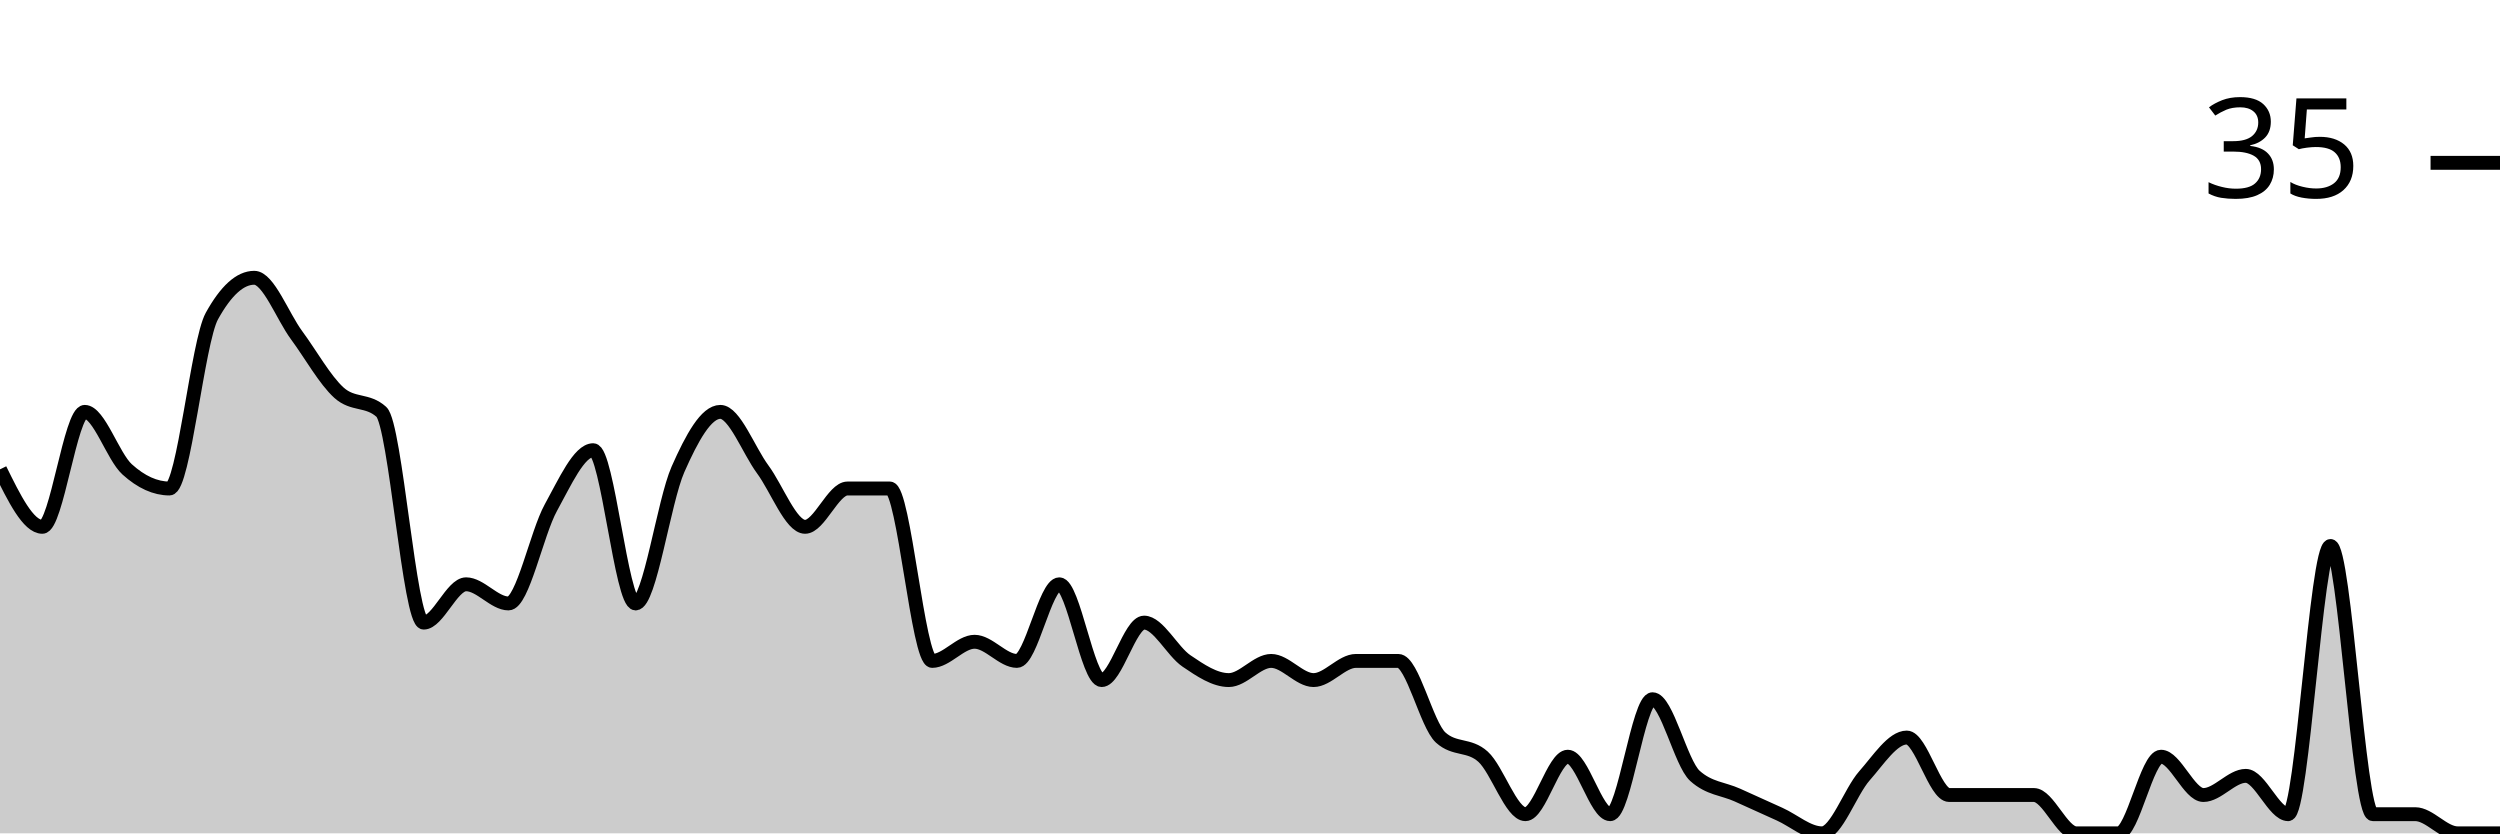
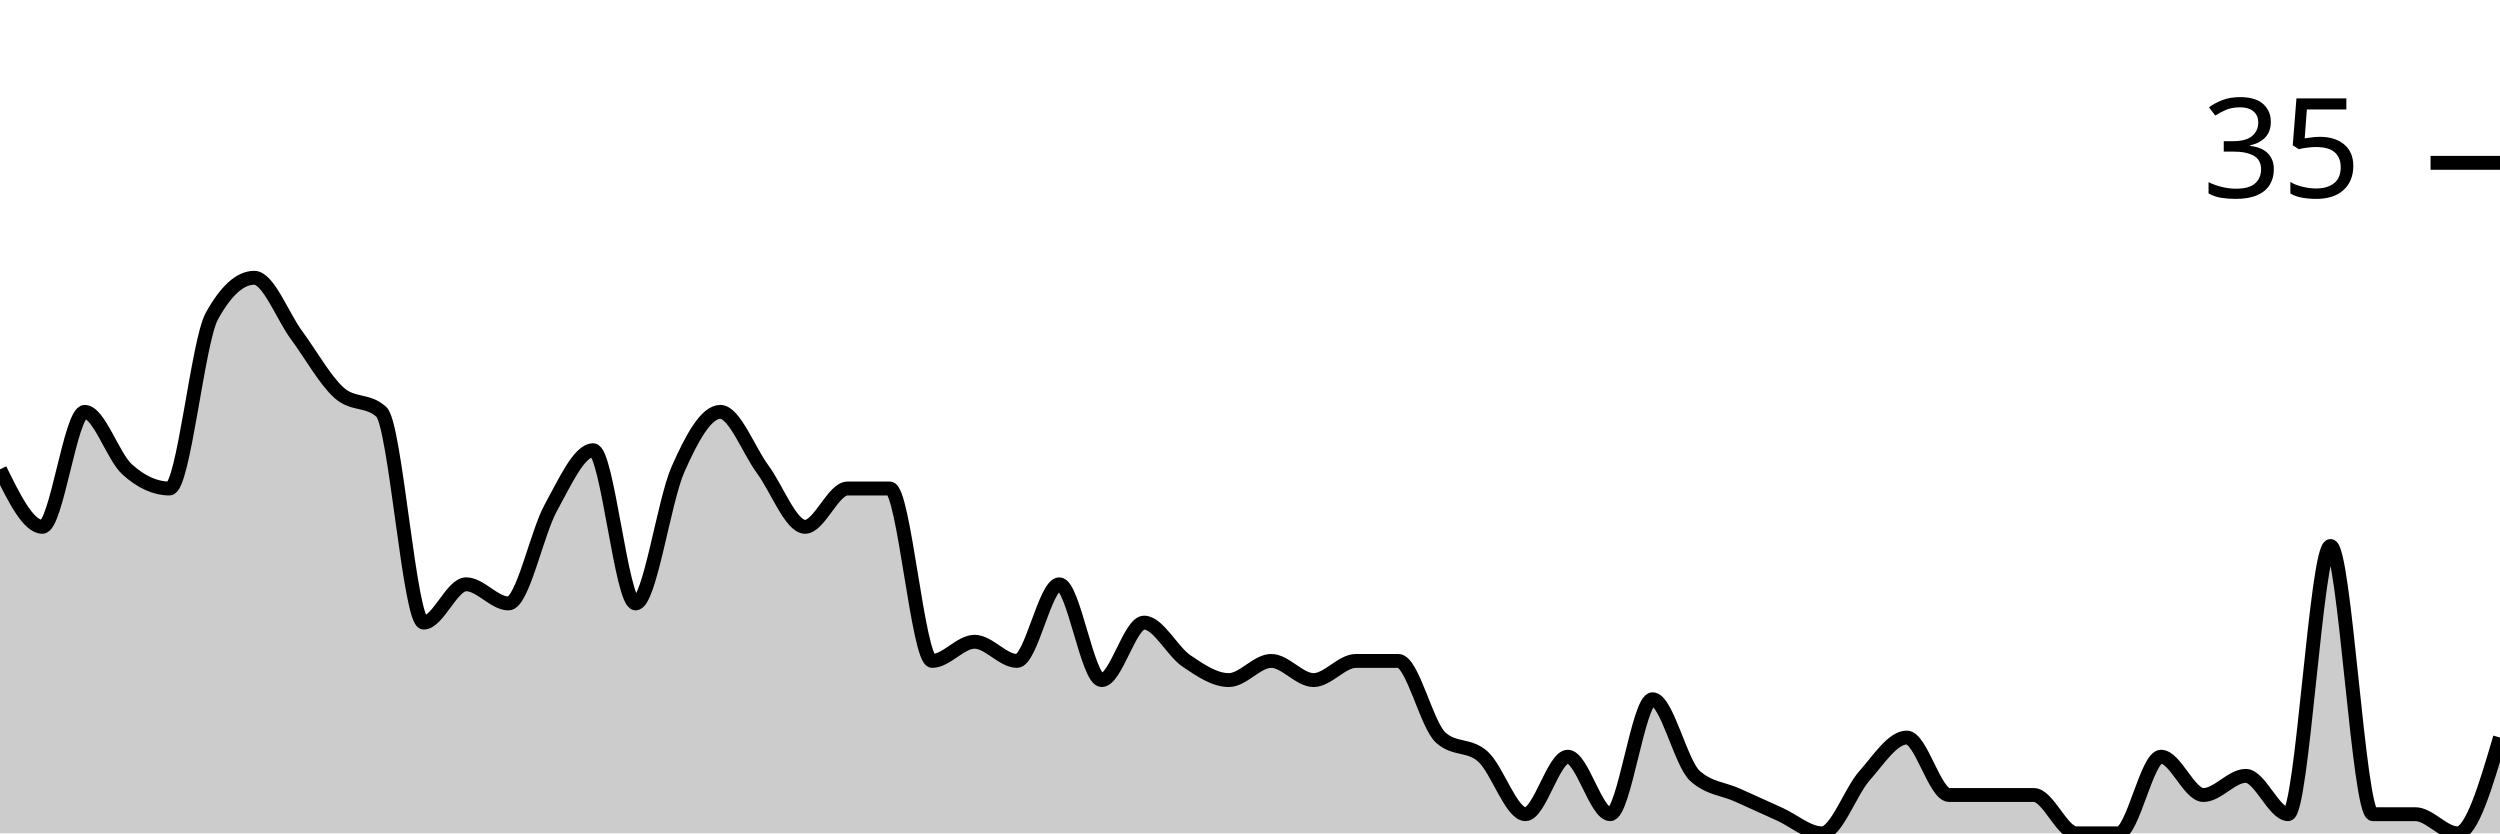
<svg xmlns="http://www.w3.org/2000/svg" viewBox="0 0 180 60">
  <g transform="translate(0,20)">
-     <path class="area" fill="rgba(0, 0, 0, 0.2)" d="M0,13.793C1.017,15.862,2.034,17.931,3.051,17.931C4.068,17.931,5.085,9.655,6.102,9.655C7.119,9.655,8.136,12.874,9.153,13.793C10.169,14.713,11.186,15.172,12.203,15.172C13.22,15.172,14.237,4.598,15.254,2.759C16.271,0.92,17.288,0,18.305,0C19.322,0,20.339,2.759,21.356,4.138C22.373,5.517,23.39,7.356,24.407,8.276C25.424,9.195,26.441,8.736,27.458,9.655C28.475,10.575,29.492,24.828,30.508,24.828C31.525,24.828,32.542,22.069,33.559,22.069C34.576,22.069,35.593,23.448,36.61,23.448C37.627,23.448,38.644,18.391,39.661,16.552C40.678,14.713,41.695,12.414,42.712,12.414C43.729,12.414,44.746,23.448,45.763,23.448C46.78,23.448,47.797,16.092,48.814,13.793C49.831,11.494,50.847,9.655,51.864,9.655C52.881,9.655,53.898,12.414,54.915,13.793C55.932,15.172,56.949,17.931,57.966,17.931C58.983,17.931,60,15.172,61.017,15.172C62.034,15.172,63.051,15.172,64.068,15.172C65.085,15.172,66.102,27.586,67.119,27.586C68.136,27.586,69.153,26.207,70.169,26.207C71.186,26.207,72.203,27.586,73.22,27.586C74.237,27.586,75.254,22.069,76.271,22.069C77.288,22.069,78.305,28.966,79.322,28.966C80.339,28.966,81.356,24.828,82.373,24.828C83.39,24.828,84.407,26.897,85.424,27.586C86.441,28.276,87.458,28.966,88.475,28.966C89.492,28.966,90.508,27.586,91.525,27.586C92.542,27.586,93.559,28.966,94.576,28.966C95.593,28.966,96.61,27.586,97.627,27.586C98.644,27.586,99.661,27.586,100.678,27.586C101.695,27.586,102.712,32.184,103.729,33.103C104.746,34.023,105.763,33.563,106.78,34.483C107.797,35.402,108.814,38.621,109.831,38.621C110.847,38.621,111.864,34.483,112.881,34.483C113.898,34.483,114.915,38.621,115.932,38.621C116.949,38.621,117.966,30.345,118.983,30.345C120,30.345,121.017,34.943,122.034,35.862C123.051,36.782,124.068,36.782,125.085,37.241C126.102,37.701,127.119,38.161,128.136,38.621C129.153,39.08,130.169,40,131.186,40C132.203,40,133.22,37.011,134.237,35.862C135.254,34.713,136.271,33.103,137.288,33.103C138.305,33.103,139.322,37.241,140.339,37.241C141.356,37.241,142.373,37.241,143.39,37.241C144.407,37.241,145.424,37.241,146.441,37.241C147.458,37.241,148.475,40,149.492,40C150.508,40,151.525,40,152.542,40C153.559,40,154.576,34.483,155.593,34.483C156.61,34.483,157.627,37.241,158.644,37.241C159.661,37.241,160.678,35.862,161.695,35.862C162.712,35.862,163.729,38.621,164.746,38.621C165.763,38.621,166.78,19.31,167.797,19.31C168.814,19.31,169.831,38.621,170.847,38.621C171.864,38.621,172.881,38.621,173.898,38.621C174.915,38.621,175.932,40,176.949,40C177.966,40,178.983,40,180,40L180,40C178.983,40,177.966,40,176.949,40C175.932,40,174.915,40,173.898,40C172.881,40,171.864,40,170.847,40C169.831,40,168.814,40,167.797,40C166.78,40,165.763,40,164.746,40C163.729,40,162.712,40,161.695,40C160.678,40,159.661,40,158.644,40C157.627,40,156.61,40,155.593,40C154.576,40,153.559,40,152.542,40C151.525,40,150.508,40,149.492,40C148.475,40,147.458,40,146.441,40C145.424,40,144.407,40,143.39,40C142.373,40,141.356,40,140.339,40C139.322,40,138.305,40,137.288,40C136.271,40,135.254,40,134.237,40C133.22,40,132.203,40,131.186,40C130.169,40,129.153,40,128.136,40C127.119,40,126.102,40,125.085,40C124.068,40,123.051,40,122.034,40C121.017,40,120,40,118.983,40C117.966,40,116.949,40,115.932,40C114.915,40,113.898,40,112.881,40C111.864,40,110.847,40,109.831,40C108.814,40,107.797,40,106.78,40C105.763,40,104.746,40,103.729,40C102.712,40,101.695,40,100.678,40C99.661,40,98.644,40,97.627,40C96.61,40,95.593,40,94.576,40C93.559,40,92.542,40,91.525,40C90.508,40,89.492,40,88.475,40C87.458,40,86.441,40,85.424,40C84.407,40,83.39,40,82.373,40C81.356,40,80.339,40,79.322,40C78.305,40,77.288,40,76.271,40C75.254,40,74.237,40,73.22,40C72.203,40,71.186,40,70.169,40C69.153,40,68.136,40,67.119,40C66.102,40,65.085,40,64.068,40C63.051,40,62.034,40,61.017,40C60,40,58.983,40,57.966,40C56.949,40,55.932,40,54.915,40C53.898,40,52.881,40,51.864,40C50.847,40,49.831,40,48.814,40C47.797,40,46.78,40,45.763,40C44.746,40,43.729,40,42.712,40C41.695,40,40.678,40,39.661,40C38.644,40,37.627,40,36.61,40C35.593,40,34.576,40,33.559,40C32.542,40,31.525,40,30.508,40C29.492,40,28.475,40,27.458,40C26.441,40,25.424,40,24.407,40C23.39,40,22.373,40,21.356,40C20.339,40,19.322,40,18.305,40C17.288,40,16.271,40,15.254,40C14.237,40,13.22,40,12.203,40C11.186,40,10.169,40,9.153,40C8.136,40,7.119,40,6.102,40C5.085,40,4.068,40,3.051,40C2.034,40,1.017,40,0,40Z" />
-     <path class="line" stroke="black" fill="none" d="M0,13.793C1.017,15.862,2.034,17.931,3.051,17.931C4.068,17.931,5.085,9.655,6.102,9.655C7.119,9.655,8.136,12.874,9.153,13.793C10.169,14.713,11.186,15.172,12.203,15.172C13.22,15.172,14.237,4.598,15.254,2.759C16.271,0.92,17.288,0,18.305,0C19.322,0,20.339,2.759,21.356,4.138C22.373,5.517,23.39,7.356,24.407,8.276C25.424,9.195,26.441,8.736,27.458,9.655C28.475,10.575,29.492,24.828,30.508,24.828C31.525,24.828,32.542,22.069,33.559,22.069C34.576,22.069,35.593,23.448,36.61,23.448C37.627,23.448,38.644,18.391,39.661,16.552C40.678,14.713,41.695,12.414,42.712,12.414C43.729,12.414,44.746,23.448,45.763,23.448C46.78,23.448,47.797,16.092,48.814,13.793C49.831,11.494,50.847,9.655,51.864,9.655C52.881,9.655,53.898,12.414,54.915,13.793C55.932,15.172,56.949,17.931,57.966,17.931C58.983,17.931,60,15.172,61.017,15.172C62.034,15.172,63.051,15.172,64.068,15.172C65.085,15.172,66.102,27.586,67.119,27.586C68.136,27.586,69.153,26.207,70.169,26.207C71.186,26.207,72.203,27.586,73.22,27.586C74.237,27.586,75.254,22.069,76.271,22.069C77.288,22.069,78.305,28.966,79.322,28.966C80.339,28.966,81.356,24.828,82.373,24.828C83.39,24.828,84.407,26.897,85.424,27.586C86.441,28.276,87.458,28.966,88.475,28.966C89.492,28.966,90.508,27.586,91.525,27.586C92.542,27.586,93.559,28.966,94.576,28.966C95.593,28.966,96.61,27.586,97.627,27.586C98.644,27.586,99.661,27.586,100.678,27.586C101.695,27.586,102.712,32.184,103.729,33.103C104.746,34.023,105.763,33.563,106.78,34.483C107.797,35.402,108.814,38.621,109.831,38.621C110.847,38.621,111.864,34.483,112.881,34.483C113.898,34.483,114.915,38.621,115.932,38.621C116.949,38.621,117.966,30.345,118.983,30.345C120,30.345,121.017,34.943,122.034,35.862C123.051,36.782,124.068,36.782,125.085,37.241C126.102,37.701,127.119,38.161,128.136,38.621C129.153,39.08,130.169,40,131.186,40C132.203,40,133.22,37.011,134.237,35.862C135.254,34.713,136.271,33.103,137.288,33.103C138.305,33.103,139.322,37.241,140.339,37.241C141.356,37.241,142.373,37.241,143.39,37.241C144.407,37.241,145.424,37.241,146.441,37.241C147.458,37.241,148.475,40,149.492,40C150.508,40,151.525,40,152.542,40C153.559,40,154.576,34.483,155.593,34.483C156.61,34.483,157.627,37.241,158.644,37.241C159.661,37.241,160.678,35.862,161.695,35.862C162.712,35.862,163.729,38.621,164.746,38.621C165.763,38.621,166.78,19.31,167.797,19.31C168.814,19.31,169.831,38.621,170.847,38.621C171.864,38.621,172.881,38.621,173.898,38.621C174.915,38.621,175.932,40,176.949,40C177.966,40,178.983,40,180,40" />
+     <path class="area" fill="rgba(0, 0, 0, 0.2)" d="M0,13.793C1.017,15.862,2.034,17.931,3.051,17.931C4.068,17.931,5.085,9.655,6.102,9.655C7.119,9.655,8.136,12.874,9.153,13.793C10.169,14.713,11.186,15.172,12.203,15.172C13.22,15.172,14.237,4.598,15.254,2.759C16.271,0.92,17.288,0,18.305,0C19.322,0,20.339,2.759,21.356,4.138C22.373,5.517,23.39,7.356,24.407,8.276C25.424,9.195,26.441,8.736,27.458,9.655C28.475,10.575,29.492,24.828,30.508,24.828C31.525,24.828,32.542,22.069,33.559,22.069C34.576,22.069,35.593,23.448,36.61,23.448C37.627,23.448,38.644,18.391,39.661,16.552C40.678,14.713,41.695,12.414,42.712,12.414C43.729,12.414,44.746,23.448,45.763,23.448C46.78,23.448,47.797,16.092,48.814,13.793C49.831,11.494,50.847,9.655,51.864,9.655C52.881,9.655,53.898,12.414,54.915,13.793C55.932,15.172,56.949,17.931,57.966,17.931C58.983,17.931,60,15.172,61.017,15.172C62.034,15.172,63.051,15.172,64.068,15.172C65.085,15.172,66.102,27.586,67.119,27.586C68.136,27.586,69.153,26.207,70.169,26.207C71.186,26.207,72.203,27.586,73.22,27.586C74.237,27.586,75.254,22.069,76.271,22.069C77.288,22.069,78.305,28.966,79.322,28.966C80.339,28.966,81.356,24.828,82.373,24.828C83.39,24.828,84.407,26.897,85.424,27.586C86.441,28.276,87.458,28.966,88.475,28.966C89.492,28.966,90.508,27.586,91.525,27.586C92.542,27.586,93.559,28.966,94.576,28.966C95.593,28.966,96.61,27.586,97.627,27.586C98.644,27.586,99.661,27.586,100.678,27.586C101.695,27.586,102.712,32.184,103.729,33.103C104.746,34.023,105.763,33.563,106.78,34.483C107.797,35.402,108.814,38.621,109.831,38.621C110.847,38.621,111.864,34.483,112.881,34.483C113.898,34.483,114.915,38.621,115.932,38.621C116.949,38.621,117.966,30.345,118.983,30.345C120,30.345,121.017,34.943,122.034,35.862C123.051,36.782,124.068,36.782,125.085,37.241C126.102,37.701,127.119,38.161,128.136,38.621C129.153,39.08,130.169,40,131.186,40C132.203,40,133.22,37.011,134.237,35.862C135.254,34.713,136.271,33.103,137.288,33.103C138.305,33.103,139.322,37.241,140.339,37.241C141.356,37.241,142.373,37.241,143.39,37.241C144.407,37.241,145.424,37.241,146.441,37.241C147.458,37.241,148.475,40,149.492,40C150.508,40,151.525,40,152.542,40C153.559,40,154.576,34.483,155.593,34.483C156.61,34.483,157.627,37.241,158.644,37.241C159.661,37.241,160.678,35.862,161.695,35.862C162.712,35.862,163.729,38.621,164.746,38.621C165.763,38.621,166.78,19.31,167.797,19.31C168.814,19.31,169.831,38.621,170.847,38.621C171.864,38.621,172.881,38.621,173.898,38.621C174.915,38.621,175.932,40,176.949,40C177.966,40,178.983,36.552,180,33.103L180,40C178.983,40,177.966,40,176.949,40C175.932,40,174.915,40,173.898,40C172.881,40,171.864,40,170.847,40C169.831,40,168.814,40,167.797,40C166.78,40,165.763,40,164.746,40C163.729,40,162.712,40,161.695,40C160.678,40,159.661,40,158.644,40C157.627,40,156.61,40,155.593,40C154.576,40,153.559,40,152.542,40C151.525,40,150.508,40,149.492,40C148.475,40,147.458,40,146.441,40C145.424,40,144.407,40,143.39,40C142.373,40,141.356,40,140.339,40C139.322,40,138.305,40,137.288,40C136.271,40,135.254,40,134.237,40C133.22,40,132.203,40,131.186,40C130.169,40,129.153,40,128.136,40C127.119,40,126.102,40,125.085,40C124.068,40,123.051,40,122.034,40C121.017,40,120,40,118.983,40C117.966,40,116.949,40,115.932,40C114.915,40,113.898,40,112.881,40C111.864,40,110.847,40,109.831,40C108.814,40,107.797,40,106.78,40C105.763,40,104.746,40,103.729,40C102.712,40,101.695,40,100.678,40C99.661,40,98.644,40,97.627,40C96.61,40,95.593,40,94.576,40C93.559,40,92.542,40,91.525,40C90.508,40,89.492,40,88.475,40C87.458,40,86.441,40,85.424,40C84.407,40,83.39,40,82.373,40C81.356,40,80.339,40,79.322,40C78.305,40,77.288,40,76.271,40C75.254,40,74.237,40,73.22,40C72.203,40,71.186,40,70.169,40C69.153,40,68.136,40,67.119,40C66.102,40,65.085,40,64.068,40C63.051,40,62.034,40,61.017,40C60,40,58.983,40,57.966,40C56.949,40,55.932,40,54.915,40C53.898,40,52.881,40,51.864,40C50.847,40,49.831,40,48.814,40C47.797,40,46.78,40,45.763,40C44.746,40,43.729,40,42.712,40C41.695,40,40.678,40,39.661,40C38.644,40,37.627,40,36.61,40C35.593,40,34.576,40,33.559,40C32.542,40,31.525,40,30.508,40C29.492,40,28.475,40,27.458,40C26.441,40,25.424,40,24.407,40C23.39,40,22.373,40,21.356,40C20.339,40,19.322,40,18.305,40C17.288,40,16.271,40,15.254,40C14.237,40,13.22,40,12.203,40C11.186,40,10.169,40,9.153,40C8.136,40,7.119,40,6.102,40C5.085,40,4.068,40,3.051,40C2.034,40,1.017,40,0,40Z" />
+     <path class="line" stroke="black" fill="none" d="M0,13.793C1.017,15.862,2.034,17.931,3.051,17.931C4.068,17.931,5.085,9.655,6.102,9.655C7.119,9.655,8.136,12.874,9.153,13.793C10.169,14.713,11.186,15.172,12.203,15.172C13.22,15.172,14.237,4.598,15.254,2.759C16.271,0.92,17.288,0,18.305,0C19.322,0,20.339,2.759,21.356,4.138C22.373,5.517,23.39,7.356,24.407,8.276C25.424,9.195,26.441,8.736,27.458,9.655C28.475,10.575,29.492,24.828,30.508,24.828C31.525,24.828,32.542,22.069,33.559,22.069C34.576,22.069,35.593,23.448,36.61,23.448C37.627,23.448,38.644,18.391,39.661,16.552C40.678,14.713,41.695,12.414,42.712,12.414C43.729,12.414,44.746,23.448,45.763,23.448C46.78,23.448,47.797,16.092,48.814,13.793C49.831,11.494,50.847,9.655,51.864,9.655C52.881,9.655,53.898,12.414,54.915,13.793C55.932,15.172,56.949,17.931,57.966,17.931C58.983,17.931,60,15.172,61.017,15.172C62.034,15.172,63.051,15.172,64.068,15.172C65.085,15.172,66.102,27.586,67.119,27.586C68.136,27.586,69.153,26.207,70.169,26.207C71.186,26.207,72.203,27.586,73.22,27.586C74.237,27.586,75.254,22.069,76.271,22.069C77.288,22.069,78.305,28.966,79.322,28.966C80.339,28.966,81.356,24.828,82.373,24.828C83.39,24.828,84.407,26.897,85.424,27.586C86.441,28.276,87.458,28.966,88.475,28.966C89.492,28.966,90.508,27.586,91.525,27.586C92.542,27.586,93.559,28.966,94.576,28.966C95.593,28.966,96.61,27.586,97.627,27.586C98.644,27.586,99.661,27.586,100.678,27.586C101.695,27.586,102.712,32.184,103.729,33.103C104.746,34.023,105.763,33.563,106.78,34.483C107.797,35.402,108.814,38.621,109.831,38.621C110.847,38.621,111.864,34.483,112.881,34.483C113.898,34.483,114.915,38.621,115.932,38.621C116.949,38.621,117.966,30.345,118.983,30.345C120,30.345,121.017,34.943,122.034,35.862C123.051,36.782,124.068,36.782,125.085,37.241C126.102,37.701,127.119,38.161,128.136,38.621C129.153,39.08,130.169,40,131.186,40C132.203,40,133.22,37.011,134.237,35.862C135.254,34.713,136.271,33.103,137.288,33.103C138.305,33.103,139.322,37.241,140.339,37.241C141.356,37.241,142.373,37.241,143.39,37.241C144.407,37.241,145.424,37.241,146.441,37.241C147.458,37.241,148.475,40,149.492,40C150.508,40,151.525,40,152.542,40C153.559,40,154.576,34.483,155.593,34.483C156.61,34.483,157.627,37.241,158.644,37.241C159.661,37.241,160.678,35.862,161.695,35.862C162.712,35.862,163.729,38.621,164.746,38.621C165.763,38.621,166.78,19.31,167.797,19.31C168.814,19.31,169.831,38.621,170.847,38.621C171.864,38.621,172.881,38.621,173.898,38.621C174.915,38.621,175.932,40,176.949,40C177.966,40,178.983,36.552,180,33.103" />
    <path class="axis-ceiling" stroke-width="1" stroke="black" fill="none" d="M175,-8.276L180,-8.276" />
    <text class="axis-ceiling-label" font-family="sans-serif" text-anchor="end" font-size="10px" x="170" y="-5.776">35</text>
  </g>
</svg>
